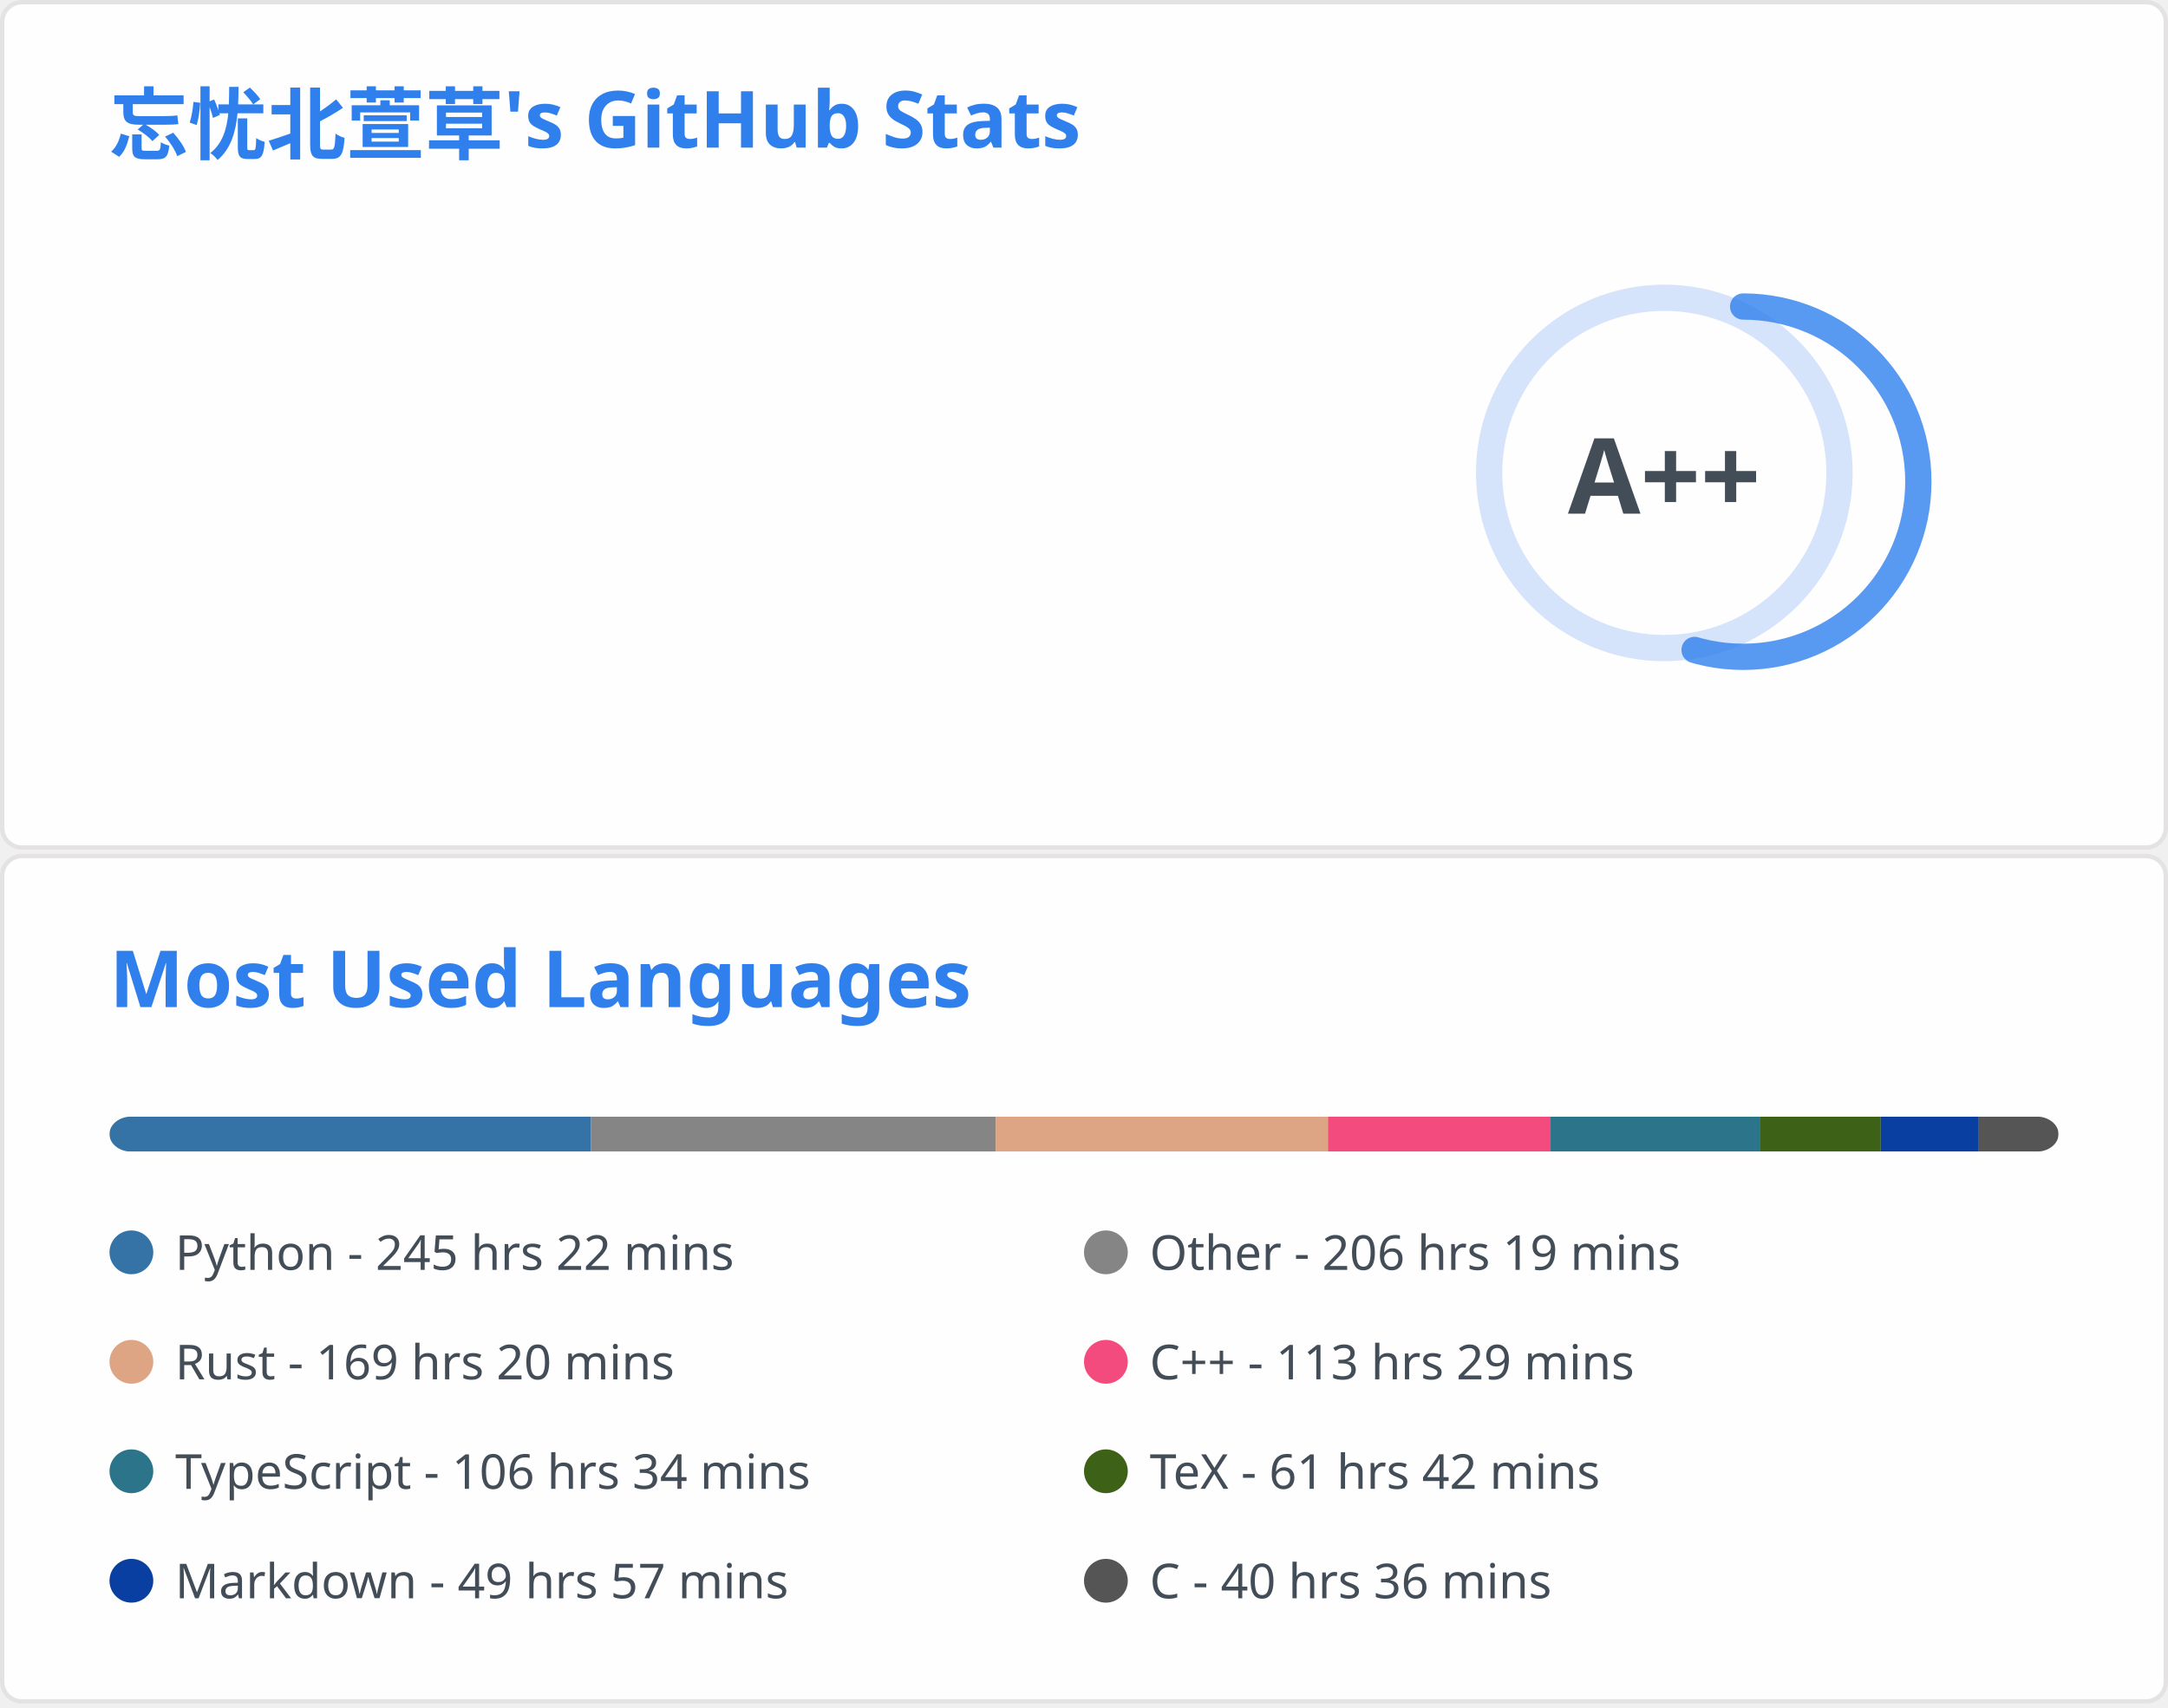
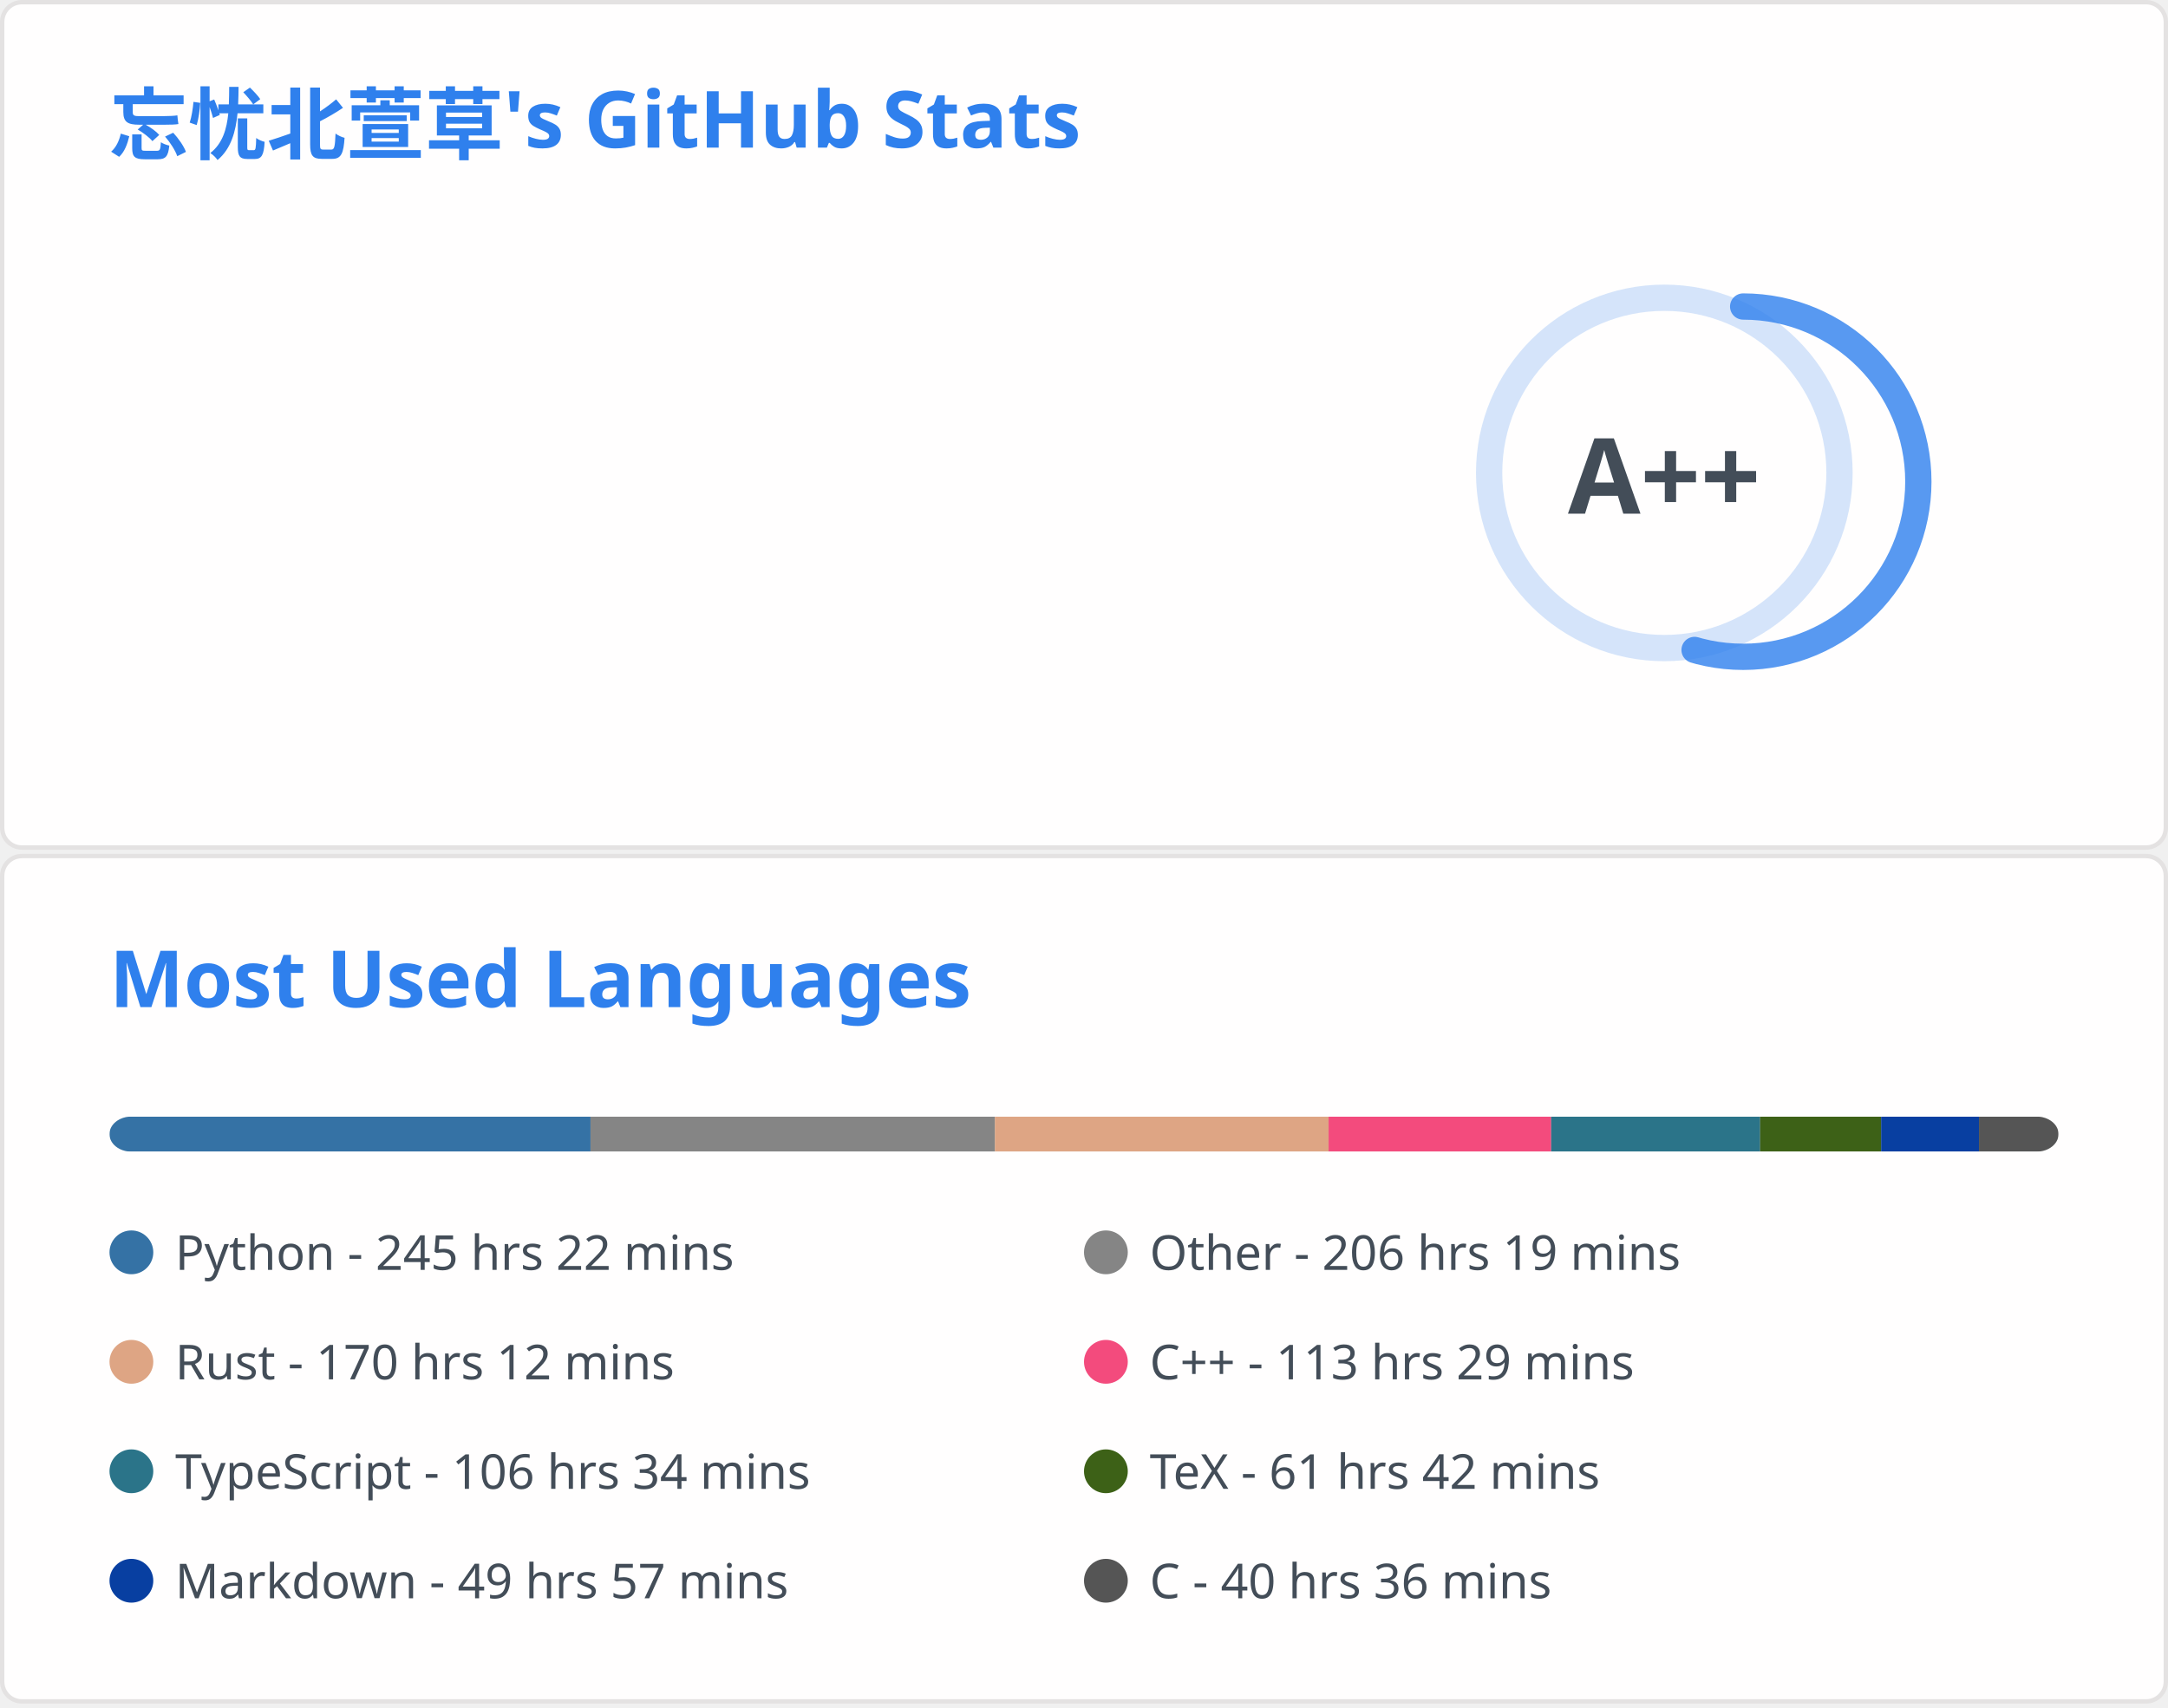
<svg xmlns="http://www.w3.org/2000/svg" aria-labelledby="descId" width="495" height="390" viewBox="0 0 495 390" fill="none">
  <svg width="495" height="195" fill="none" aria-labelledby="descId" viewBox="0 0 495 195" y="0">
    <style>@keyframes rankAnimation{0%{stroke-dashoffset:251.327}}@keyframes scaleInAnimation{0%{transform:translate(-5px,5px) scale(0)}to{transform:translate(-5px,5px) scale(1)}}@keyframes fadeInAnimation{0%{opacity:0}to{opacity:1}}.stat{font:600 14px"Segoe UI",Ubuntu,Sans-Serif;fill:#434d58}.bold{font:700 14px"Segoe UI",Ubuntu,Sans-Serif}.icon{fill:#4c71f2}.stagger{opacity:0;animation:fadeInAnimation .3s ease-in-out forwards}.rank-circle,.rank-circle-rim{stroke:#2f80ed33;fill:none;stroke-width:6}.rank-circle{stroke:#2f80edcc;stroke-dasharray:250;stroke-linecap:round;transform-origin:-10px 8px;transform:rotate(-90deg);stroke-dashoffset:113.097}.rank-text{font:800 24px"Segoe UI",Ubuntu,Sans-Serif;fill:#434d58;transform:translate(-5px,5px)}.rank-circle{animation:rankAnimation 1s forwards ease-in-out}.rank-text{animation:scaleInAnimation .3s ease-in-out forwards}@supports (-moz-appearance:auto){.header{font-size:15.3px}}.lang-name{font:400 11px"Segoe UI",Ubuntu,Sans-Serif;fill:#434d58}.header{font:600 18px"Segoe UI",Ubuntu,Sans-Serif;fill:#2f80ed;animation:fadeInAnimation .8s ease-in-out forwards}@supports (-moz-appearance:auto){.header{font-size:15.3px}}</style>
    <rect width="494" height="99%" x=".5" y=".5" fill="#fffefe" stroke="#e4e2e2" rx="4.5" />
    <text class="header" transform="translate(25 35)">忘忧北萱草's GitHub Stats</text>
    <svg y="60">
      <g transform="translate(390 40)">
        <circle cx="-10" cy="8" r="40" class="rank-circle-rim" />
        <circle cx="-10" cy="8" r="40" class="rank-circle" />
        <text x="-5" y="3" alignment-baseline="central" class="rank-text" dominant-baseline="central" text-anchor="middle">A++</text>
      </g>
      <svg>
        <g class="stagger" style="animation-delay: 450ms" transform="translate(25)">
          <svg width="16" height="16" class="icon" viewBox="0 0 16 16">
            <path fill-rule="evenodd" d="M8 .25a.75.75 0 0 1 .673.418l1.882 3.815 4.21.612a.75.75 0 0 1 .416 1.279l-3.046 2.97.719 4.192a.75.75 0 0 1-1.088.791L8 12.347l-3.766 1.98a.75.75 0 0 1-1.088-.79l.72-4.194L.818 6.374a.75.75 0 0 1 .416-1.28l4.21-.611L7.327.668A.75.75 0 0 1 8 .25zm0 2.445L6.615 5.5a.75.75 0 0 1-.564.41l-3.097.45 2.24 2.184a.75.75 0 0 1 .216.664l-.528 3.084 2.769-1.456a.75.75 0 0 1 .698 0l2.77 1.456-.53-3.084a.75.75 0 0 1 .216-.664l2.24-2.183-3.096-.45a.75.75 0 0 1-.564-.41L8 2.694v.001z" />
          </svg>
          <text x="25" y="12.5" class="stat bold">Total Stars Earned:</text>
-           <text x="170" y="12.5" class="stat">4880</text>
+           <text x="170" y="12.5" class="stat">4912</text>
        </g>
        <g class="stagger" style="animation-delay: 600ms" transform="translate(25 25)">
          <svg width="16" height="16" class="icon" viewBox="0 0 16 16">
            <path fill-rule="evenodd" d="M1.643 3.143.427 1.927A.25.25 0 0 0 0 2.104V5.75c0 .138.112.25.25.25h3.646a.25.25 0 0 0 .177-.427L2.715 4.215a6.5 6.5 0 1 1-1.18 4.458.75.75 0 1 0-1.493.154 8.001 8.001 0 1 0 1.6-5.684zM7.75 4a.75.75 0 0 1 .75.75v2.992l2.028.812a.75.75 0 0 1-.557 1.392l-2.5-1A.75.75 0 0 1 7 8.25v-3.5A.75.75 0 0 1 7.75 4z" />
          </svg>
          <text x="25" y="12.5" class="stat bold">Total Commits:</text>
          <text x="170" y="12.5" class="stat">877</text>
        </g>
        <g class="stagger" style="animation-delay: 750ms" transform="translate(25 50)">
          <svg width="16" height="16" class="icon" viewBox="0 0 16 16">
            <path fill-rule="evenodd" d="M7.177 3.073 9.573.677A.25.25 0 0 1 10 .854v4.792a.25.25 0 0 1-.427.177L7.177 3.427a.25.25 0 0 1 0-.354zM3.75 2.5a.75.75 0 1 0 0 1.5.75.75 0 0 0 0-1.5zm-2.25.75a2.25 2.25 0 1 1 3 2.122v5.256a2.251 2.251 0 1 1-1.5 0V5.372A2.25 2.25 0 0 1 1.5 3.25zM11 2.5h-1V4h1a1 1 0 0 1 1 1v5.628a2.251 2.251 0 1 0 1.5 0V5A2.5 2.5 0 0 0 11 2.5zm1 10.25a.75.75 0 1 1 1.5 0 .75.75 0 0 1-1.5 0zM3.75 12a.75.75 0 1 0 0 1.5.75.75 0 0 0 0-1.5z" />
          </svg>
          <text x="25" y="12.5" class="stat bold">Total PRs:</text>
          <text x="170" y="12.5" class="stat">41</text>
        </g>
        <g class="stagger" style="animation-delay: 900ms" transform="translate(25 75)">
          <svg width="16" height="16" class="icon" viewBox="0 0 16 16">
            <path fill-rule="evenodd" d="M8 1.5a6.5 6.5 0 1 0 0 13 6.5 6.5 0 0 0 0-13zM0 8a8 8 0 1 1 16 0A8 8 0 0 1 0 8zm9 3a1 1 0 1 1-2 0 1 1 0 0 1 2 0zm-.25-6.25a.75.75 0 0 0-1.5 0v3.5a.75.75 0 0 0 1.5 0v-3.5z" />
          </svg>
          <text x="25" y="12.5" class="stat bold">Total Issues:</text>
          <text x="170" y="12.5" class="stat">22</text>
        </g>
        <g class="stagger" style="animation-delay: 1050ms" transform="translate(25 100)">
          <svg width="16" height="16" class="icon" viewBox="0 0 16 16">
            <path fill-rule="evenodd" d="M2 2.5A2.5 2.5 0 0 1 4.5 0h8.75a.75.75 0 0 1 .75.75v12.5a.75.75 0 0 1-.75.75h-2.5a.75.75 0 1 1 0-1.5h1.75v-2h-8a1 1 0 0 0-.714 1.7.75.75 0 0 1-1.072 1.05A2.495 2.495 0 0 1 2 11.5v-9zm10.5-1V9h-8c-.356 0-.694.074-1 .208V2.5a1 1 0 0 1 1-1h8zM5 12.25v3.25a.25.25 0 0 0 .4.2l1.45-1.087a.25.25 0 0 1 .3 0L8.6 15.7a.25.25 0 0 0 .4-.2v-3.25a.25.25 0 0 0-.25-.25h-3.5a.25.25 0 0 0-.25.25z" />
          </svg>
          <text x="25" y="12.5" class="stat bold">Contributed to:</text>
          <text x="170" y="12.5" class="stat">65</text>
        </g>
      </svg>
    </svg>
  </svg>
  <svg width="495" height="195" fill="none" aria-labelledby="descId" viewBox="0 0 495 195" y="195">
    <style>@keyframes rankAnimation{0%{stroke-dashoffset:251.327}}@keyframes scaleInAnimation{0%{transform:translate(-5px,5px) scale(0)}to{transform:translate(-5px,5px) scale(1)}}@keyframes fadeInAnimation{0%{opacity:0}to{opacity:1}}.stat{font:600 14px"Segoe UI",Ubuntu,Sans-Serif;fill:#434d58}.bold{font:700 14px"Segoe UI",Ubuntu,Sans-Serif}.icon{fill:#4c71f2}.stagger{opacity:0;animation:fadeInAnimation .3s ease-in-out forwards}.rank-circle,.rank-circle-rim{stroke:#2f80ed33;fill:none;stroke-width:6}.rank-circle{stroke:#2f80edcc;stroke-dasharray:250;stroke-linecap:round;transform-origin:-10px 8px;transform:rotate(-90deg);stroke-dashoffset:113.097}.rank-text{font:800 24px"Segoe UI",Ubuntu,Sans-Serif;fill:#434d58;transform:translate(-5px,5px)}.rank-circle{animation:rankAnimation 1s forwards ease-in-out}.rank-text{animation:scaleInAnimation .3s ease-in-out forwards}@supports (-moz-appearance:auto){.header{font-size:15.3px}}.lang-name{font:400 11px"Segoe UI",Ubuntu,Sans-Serif;fill:#434d58}.header{font:600 18px"Segoe UI",Ubuntu,Sans-Serif;fill:#2f80ed;animation:fadeInAnimation .8s ease-in-out forwards}@supports (-moz-appearance:auto){.header{font-size:15.3px}}</style>
    <rect width="494" height="99%" x=".5" y=".5" fill="#fffefe" stroke="#e4e2e2" rx="4.5" />
    <text class="header" transform="translate(25 35)">Most Used Languages</text>
    <svg y="60">
      <svg>
        <mask id="rect-mask">
          <rect width="445" height="8" x="25" fill="#fff" rx="5" />
        </mask>
        <path fill="#ddd" d="M25 0h445v8H25z" mask="url(#rect-mask)" />
-         <path fill="#3572A5" d="M25 0h109.915v8H25z" mask="url(#rect-mask)" />
-         <path fill="#858585" d="M134.915 0h92.426v8h-92.426z" mask="url(#rect-mask)" />
-         <path fill="#dea584" d="M227.341 0h75.873v8h-75.873z" mask="url(#rect-mask)" />
-         <path fill="#f34b7d" d="M303.214 0h50.819v8h-50.819z" mask="url(#rect-mask)" />
-         <path fill="#2b7489" d="M354.033 0h47.749v8h-47.749z" mask="url(#rect-mask)" />
-         <path fill="#3D6117" d="M401.781 0h27.634v8h-27.634z" mask="url(#rect-mask)" />
-         <path fill="#083fa1" d="M429.416 0h22.383v8h-22.383z" mask="url(#rect-mask)" />
-         <path fill="#555" d="M451.8 0H470v8h-18.2z" mask="url(#rect-mask)" />
+         <path fill="#3572A5" d="M25 0h109.826v8H25z" mask="url(#rect-mask)" />
+         <path fill="#858585" d="M134.826 0h92.338v8h-92.338z" mask="url(#rect-mask)" />
+         <path fill="#dea584" d="M227.163 0h76.184v8h-76.184z" mask="url(#rect-mask)" />
+         <path fill="#f34b7d" d="M303.347 0h50.819v8h-50.819z" mask="url(#rect-mask)" />
+         <path fill="#2b7489" d="M354.166 0h47.704v8h-47.704z" mask="url(#rect-mask)" />
+         <path fill="#3D6117" d="M401.87 0h27.634v8H401.87z" mask="url(#rect-mask)" />
+         <path fill="#083fa1" d="M429.505 0h22.339v8h-22.339z" mask="url(#rect-mask)" />
+         <path fill="#555" d="M451.844 0H470v8h-18.156z" mask="url(#rect-mask)" />
        <g transform="translate(25 25)">
          <circle cx="5" cy="6" r="5" fill="#3572A5" />
          <text x="15" y="10" class="lang-name">Python - 245 hrs 22 mins</text>
        </g>
        <g transform="translate(247.5 25)">
          <circle cx="5" cy="6" r="5" fill="#858585" />
          <text x="15" y="10" class="lang-name">Other - 206 hrs 19 mins</text>
        </g>
        <g transform="translate(25 50)">
          <circle cx="5" cy="6" r="5" fill="#dea584" />
-           <text x="15" y="10" class="lang-name">Rust - 169 hrs 20 mins</text>
+           <text x="15" y="10" class="lang-name">Rust - 170 hrs 12 mins</text>
        </g>
        <g transform="translate(247.5 50)">
          <circle cx="5" cy="6" r="5" fill="#f34b7d" />
          <text x="15" y="10" class="lang-name">C++ - 113 hrs 29 mins</text>
        </g>
        <g transform="translate(25 75)">
          <circle cx="5" cy="6" r="5" fill="#2b7489" />
          <text x="15" y="10" class="lang-name">TypeScript - 106 hrs 34 mins</text>
        </g>
        <g transform="translate(247.5 75)">
          <circle cx="5" cy="6" r="5" fill="#3D6117" />
          <text x="15" y="10" class="lang-name">TeX - 61 hrs 42 mins</text>
        </g>
        <g transform="translate(25 100)">
          <circle cx="5" cy="6" r="5" fill="#083fa1" />
          <text x="15" y="10" class="lang-name">Markdown - 49 hrs 57 mins</text>
        </g>
        <g transform="translate(247.5 100)">
          <circle cx="5" cy="6" r="5" fill="#555" />
          <text x="15" y="10" class="lang-name">C - 40 hrs 36 mins</text>
        </g>
      </svg>
    </svg>
  </svg>
</svg>
